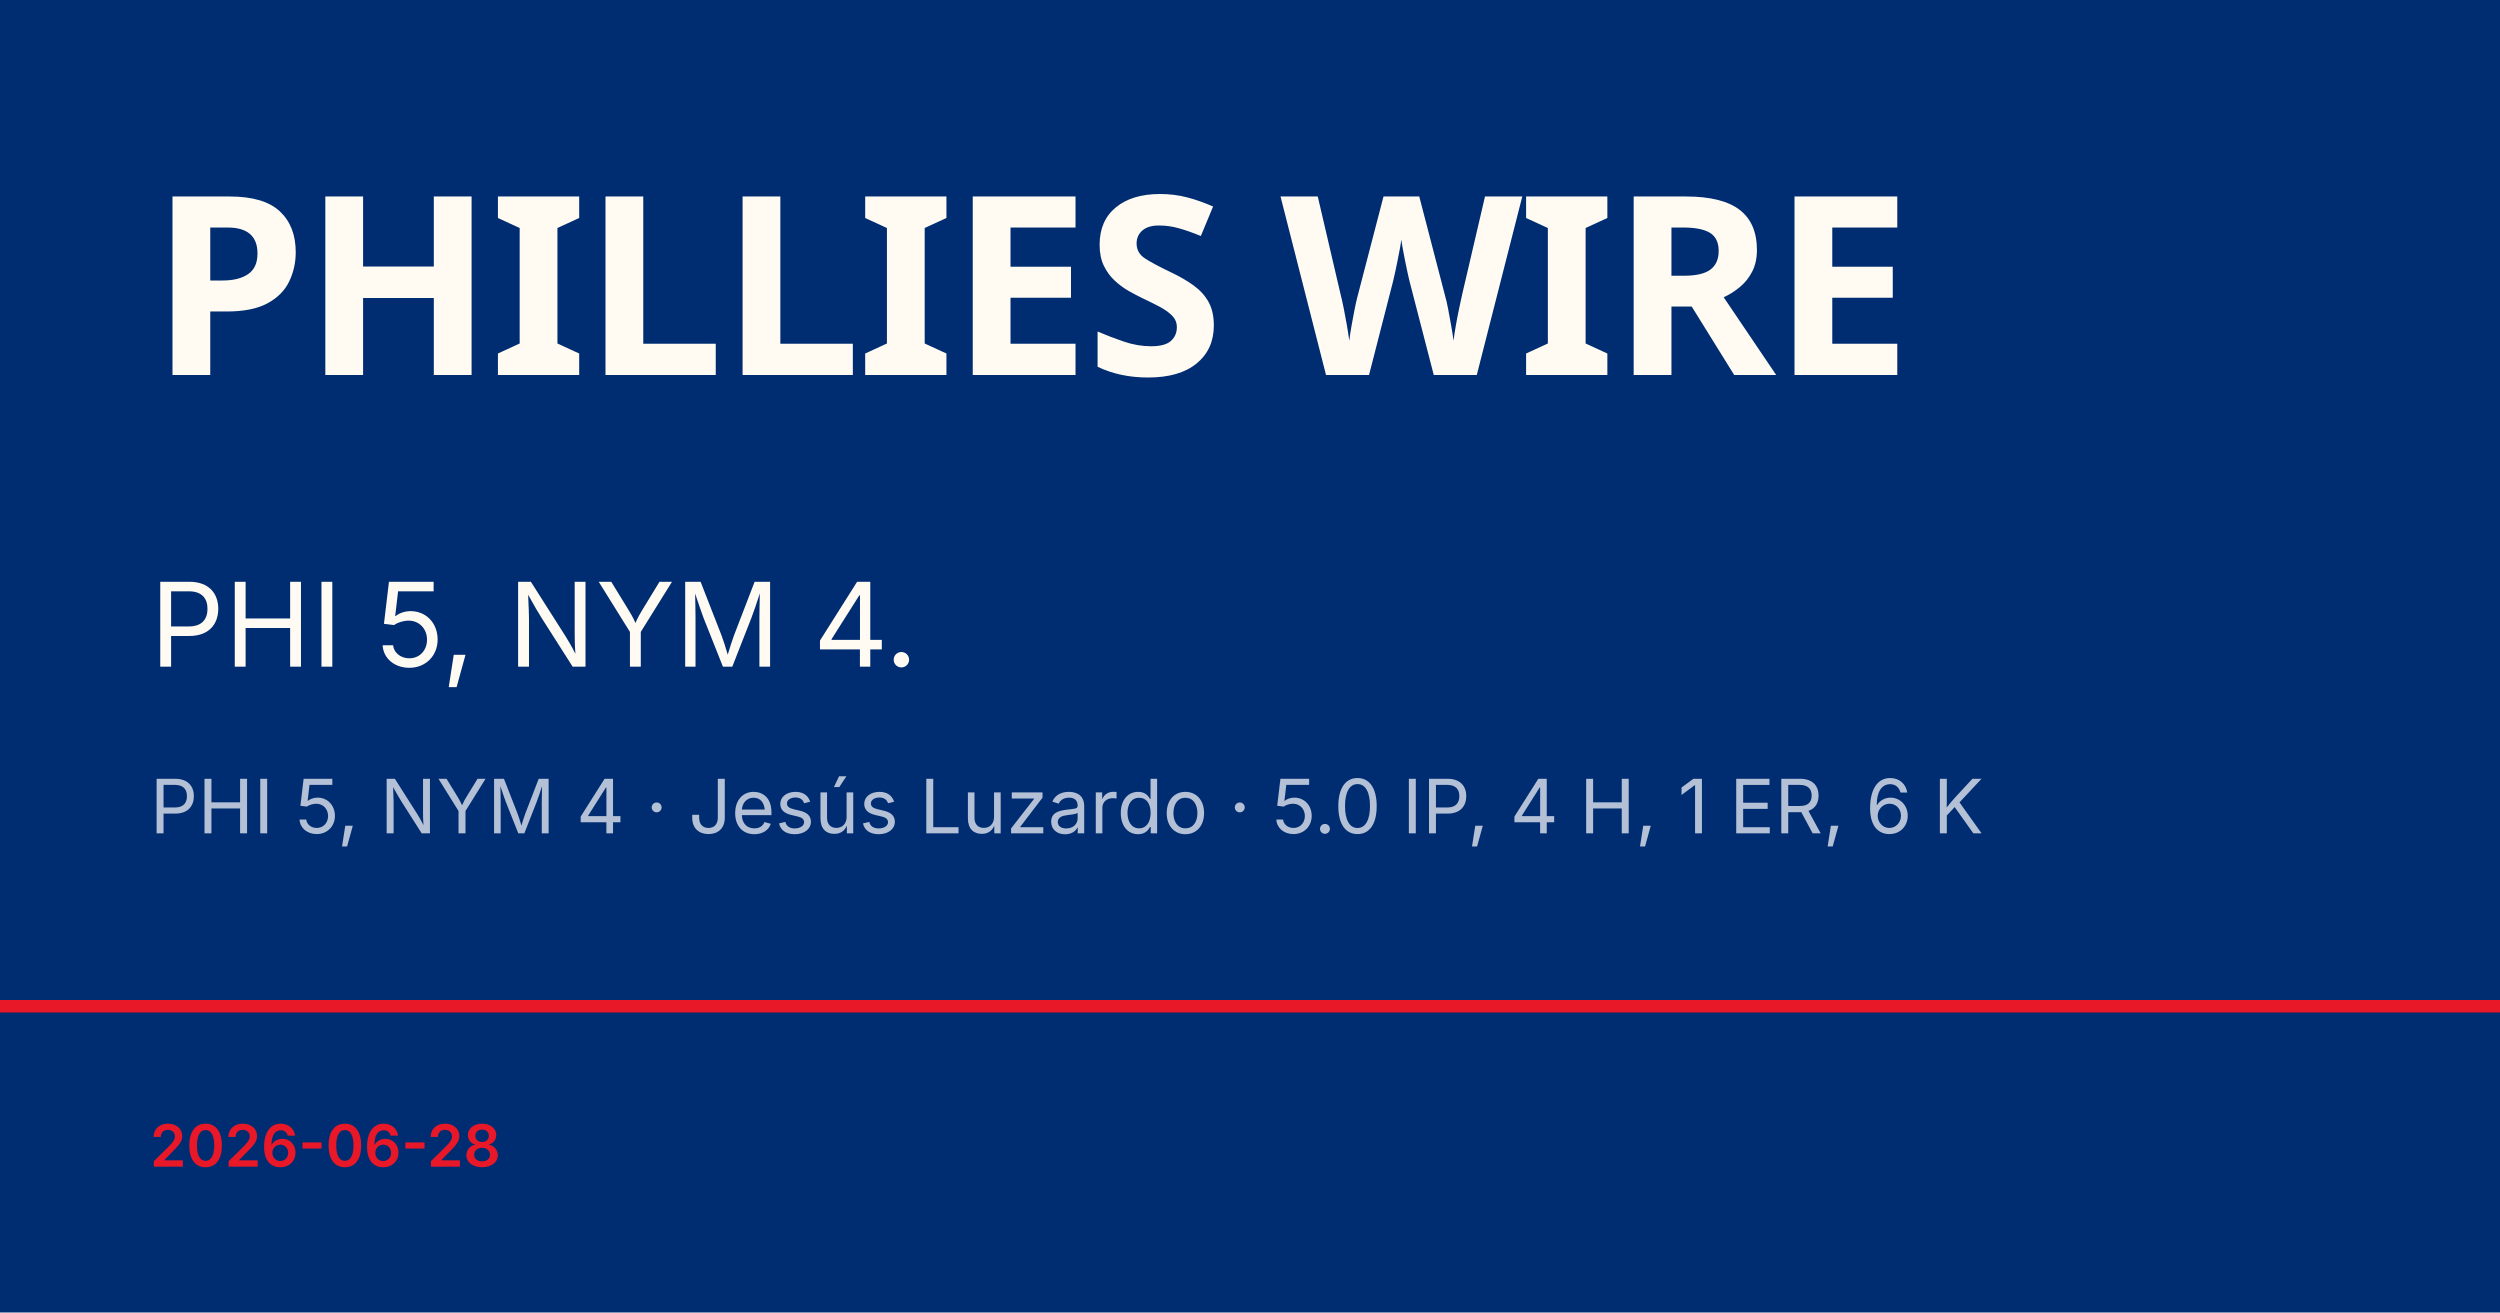
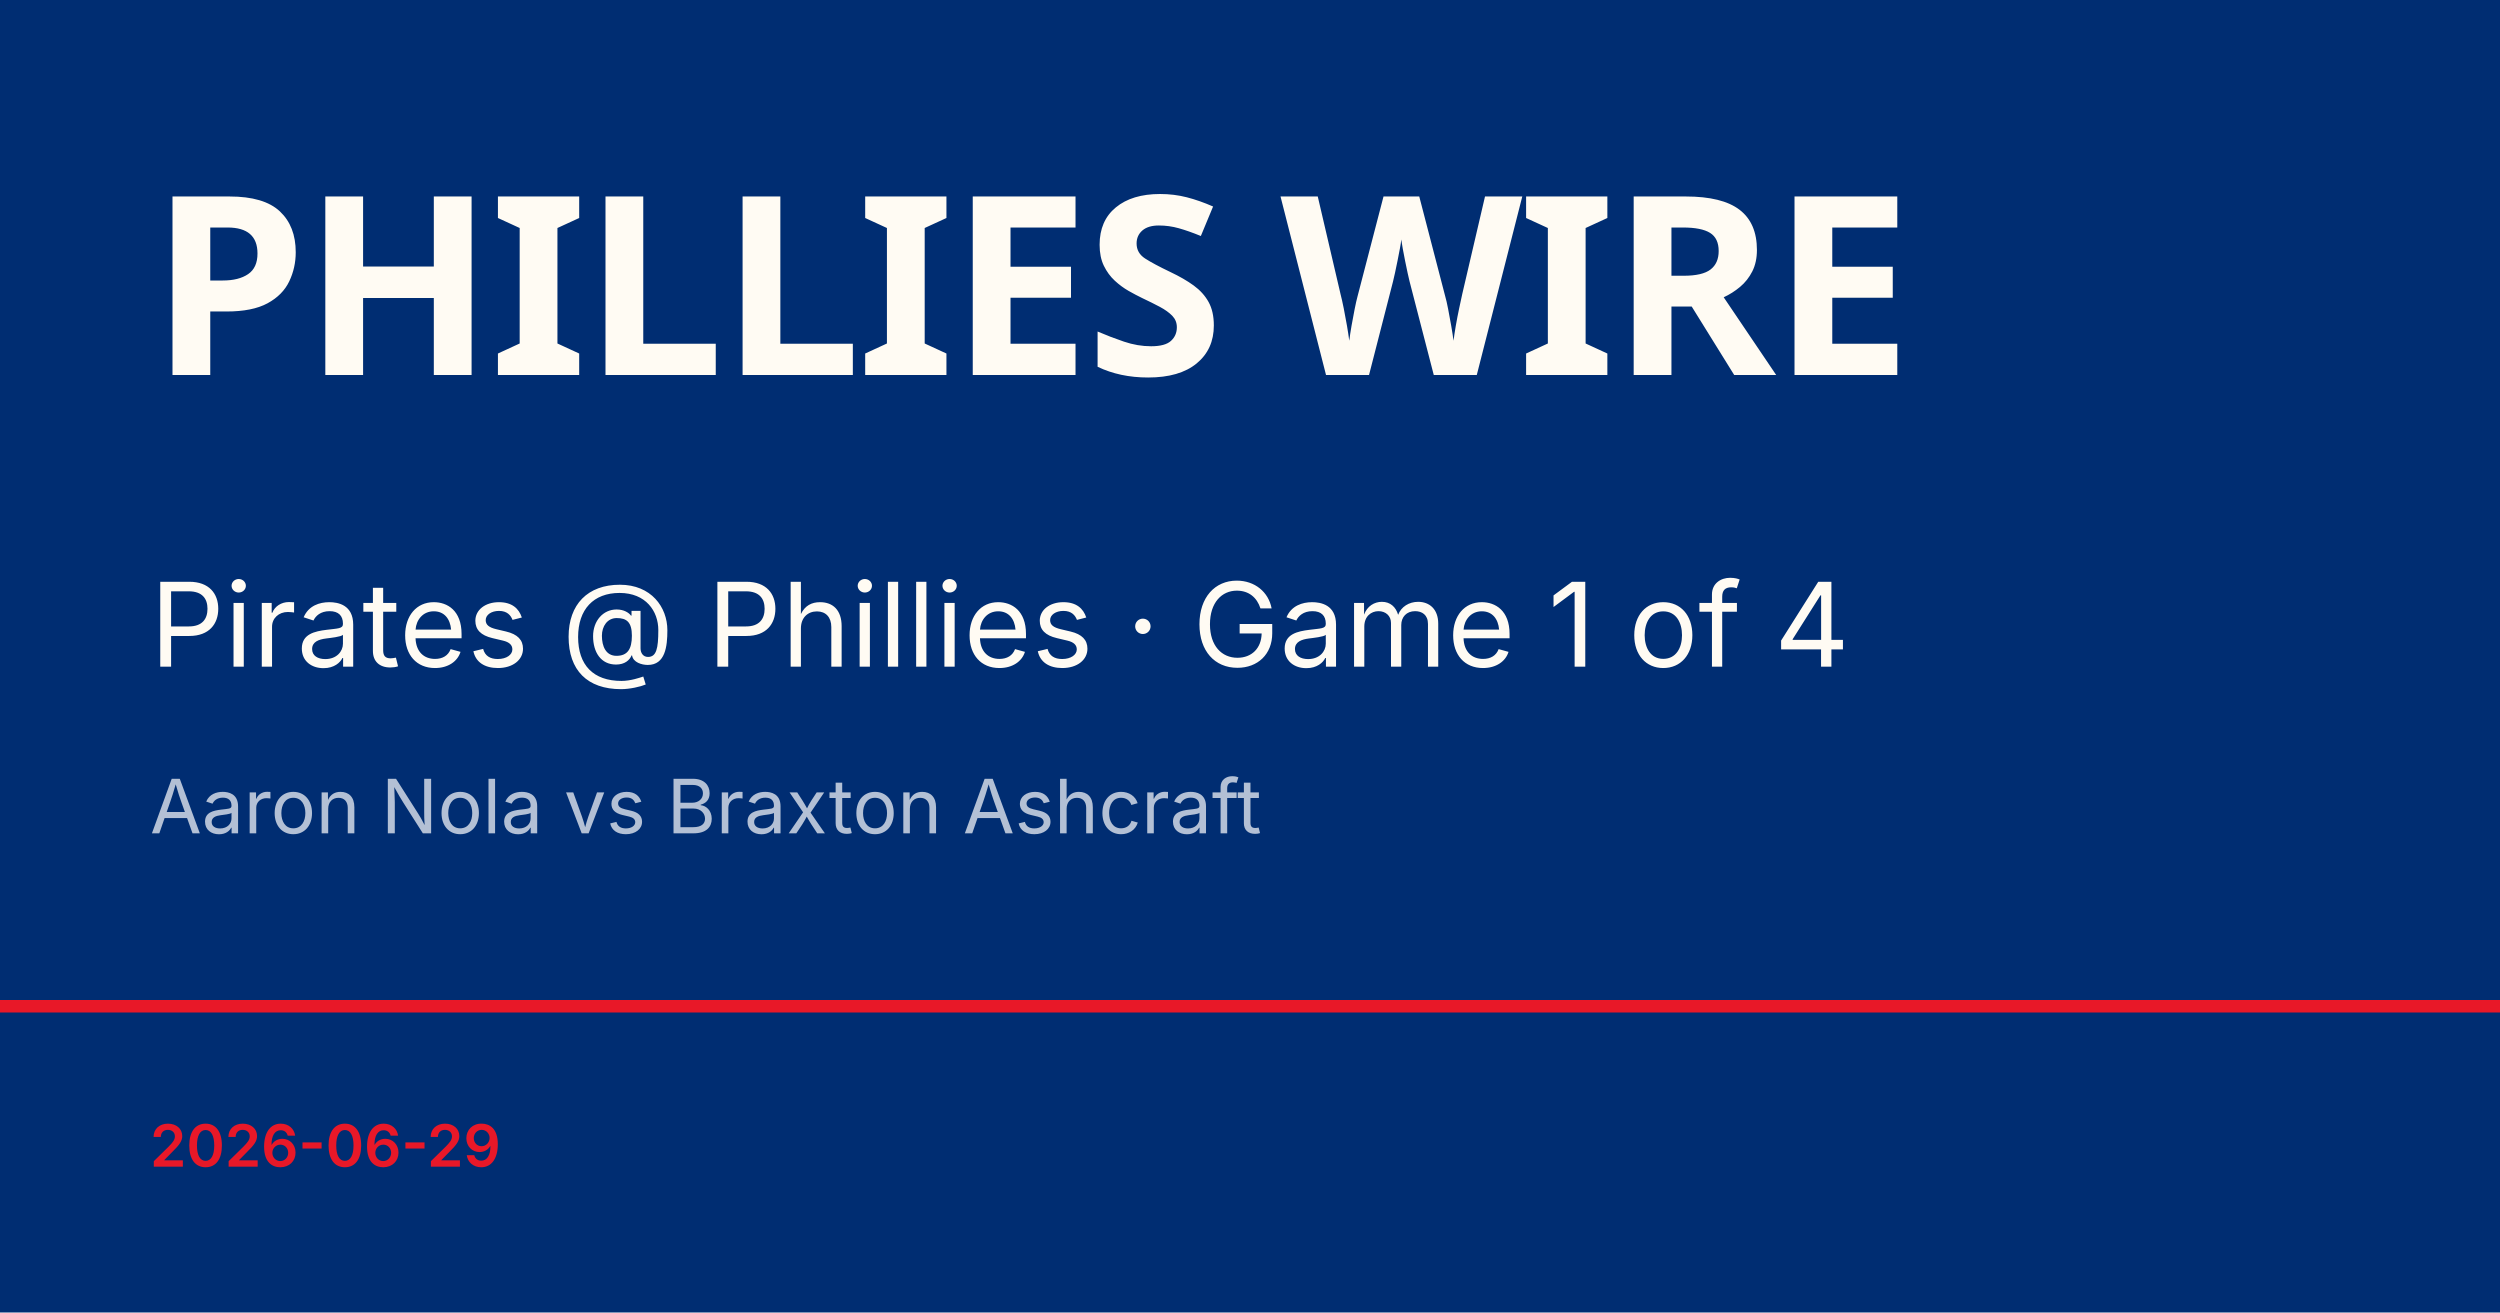
<svg xmlns="http://www.w3.org/2000/svg" viewBox="0 0 1200 630">
  <rect width="1200" height="630" fill="#002d72" />
  <rect y="480" width="1200" height="6" fill="#e81828" />
  <text x="72" y="180" font-family="Barlow Condensed, Impact, sans-serif" font-size="120" font-weight="900" fill="#fffbf3" letter-spacing="-2">PHILLIES WIRE</text>
-   <text x="72" y="320" font-family="Inter, Helvetica, sans-serif" font-size="56" fill="#fffbf3">PHI 5, NYM 4.</text>
-   <text x="72" y="400" font-family="Inter, Helvetica, sans-serif" font-size="36" fill="rgba(255,255,255,0.7)">PHI 5, NYM 4 · Jesús Luzardo · 5.0 IP, 4 H, 1 ER, 6 K</text>
-   <text x="72" y="560" font-family="Inter, Helvetica, sans-serif" font-size="28" fill="#e81828" font-weight="600">2026-06-28</text>
+   <text x="72" y="320" font-family="Inter, Helvetica, sans-serif" font-size="56" fill="#fffbf3">Pirates @ Phillies · Game 1 of 4</text>
+   <text x="72" y="400" font-family="Inter, Helvetica, sans-serif" font-size="36" fill="rgba(255,255,255,0.7)">Aaron Nola vs Braxton Ashcraft</text>
+   <text x="72" y="560" font-family="Inter, Helvetica, sans-serif" font-size="28" fill="#e81828" font-weight="600">2026-06-29</text>
</svg>
